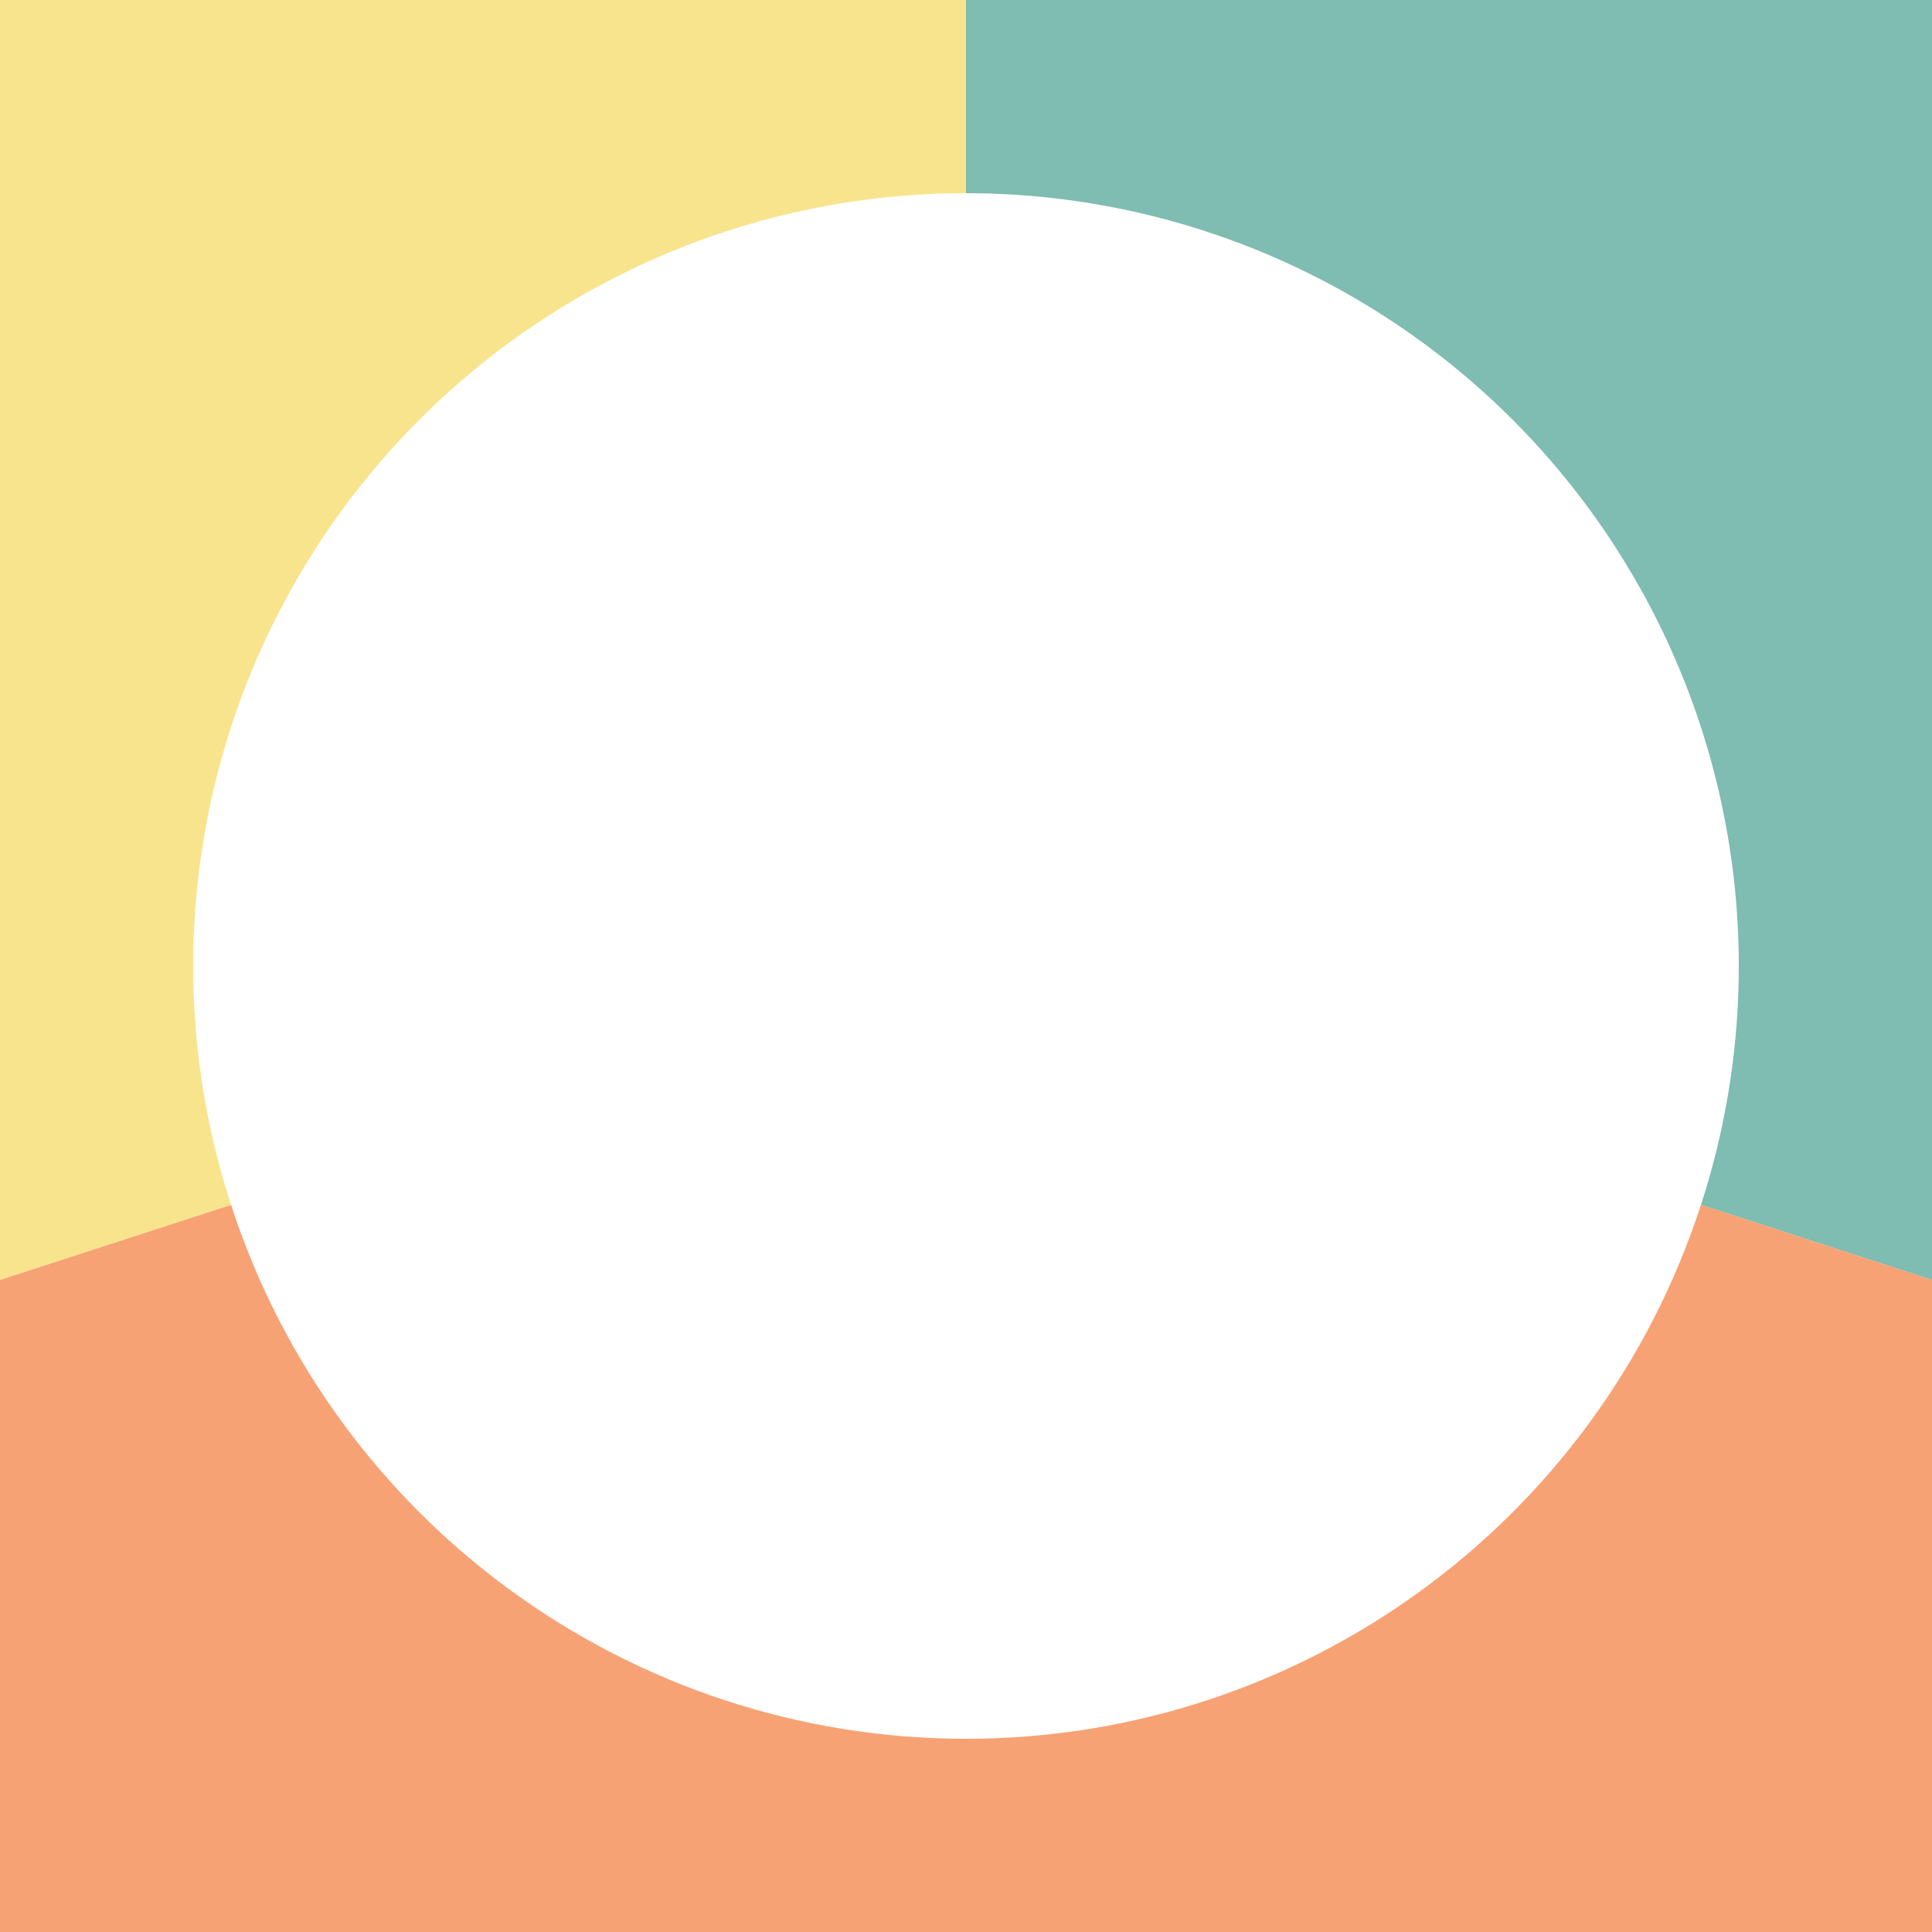
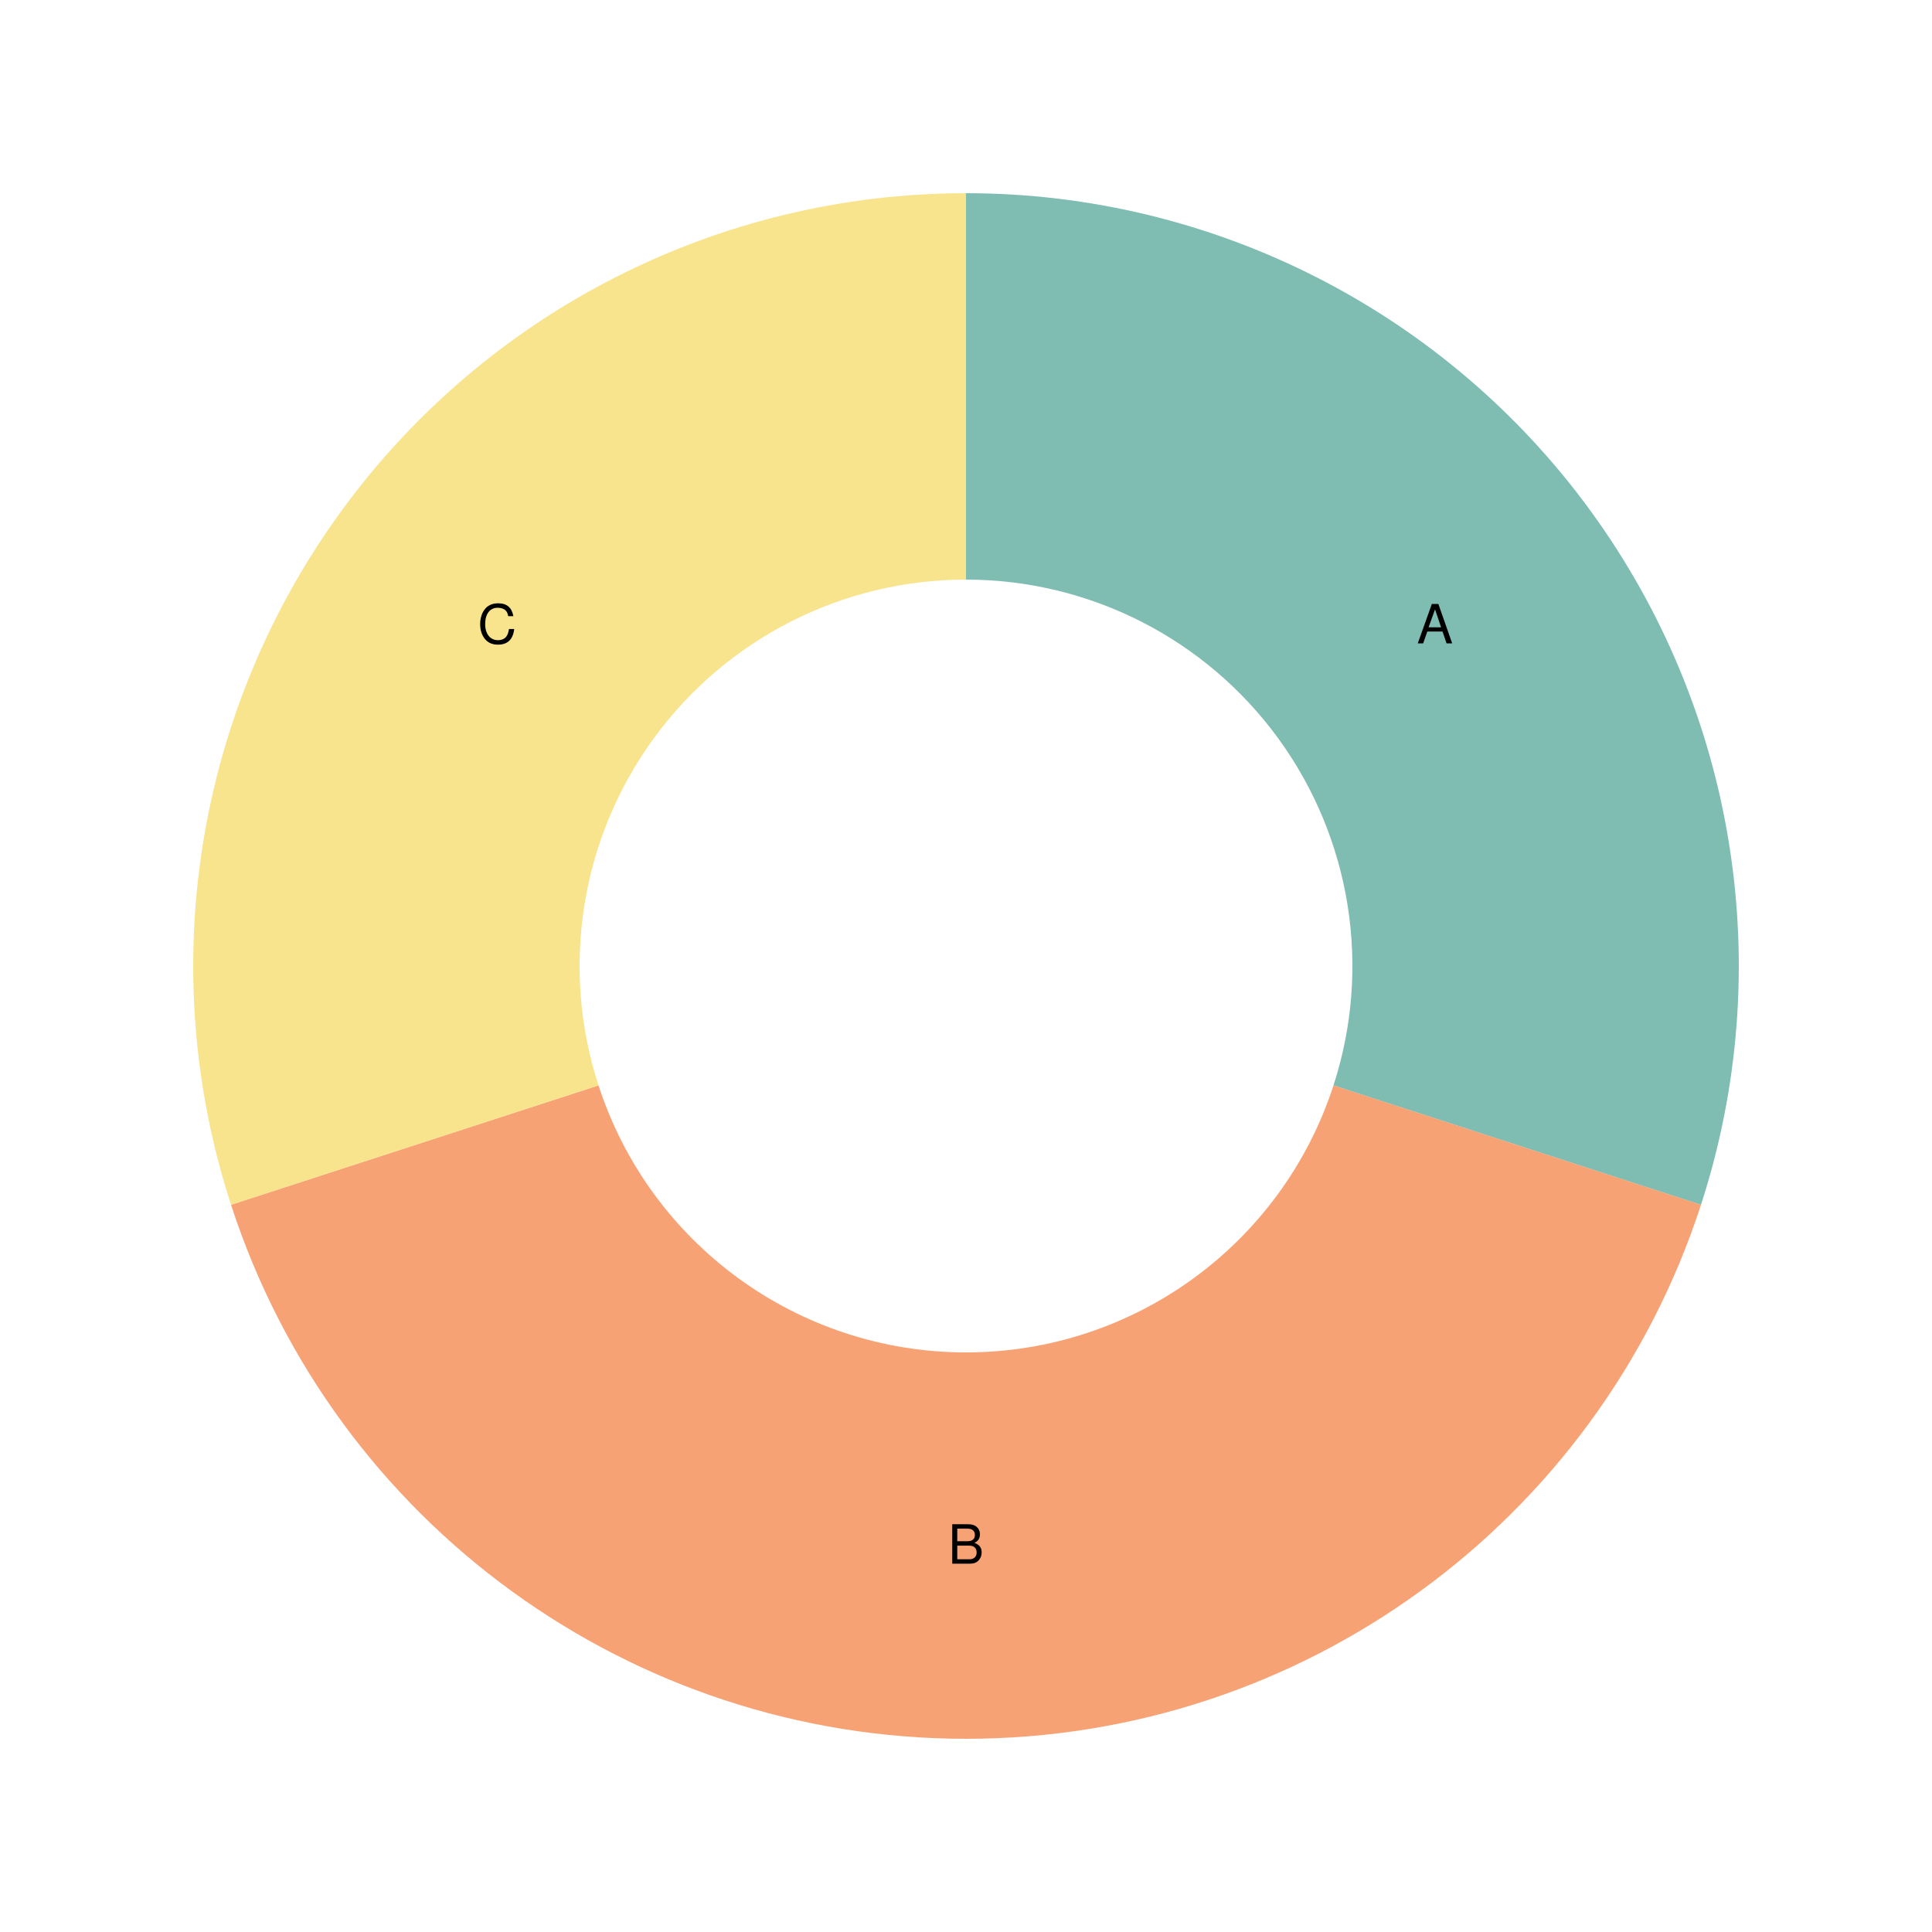
<svg xmlns="http://www.w3.org/2000/svg" width="500" height="500" viewBox="0 0 500 500">
  <path fill="white" d="M0 0 h500 v500 h-500 v-500Z" />
  <g>
-     <path d="M 250.0 50.0 A 200.0 200.0 0 0 1 440.211 311.803 L 9760.565 3340.17 A 10000.0 10000.0 0 0 0 250 -9750.0 Z" fill="#5fab9e" opacity="0.8" />
-     <text x="4375.987" y="-2747.705" fill="#000000" font-size="14" font-family="Helvetica" text-anchor="middle" dominant-baseline="middle">A</text>
-     <path d="M 440.211 311.803 A 200.0 200.0 0 0 1 59.789 311.803 L -9260.565 3340.17 A 10000.0 10000.0 0 0 0 9760.565 3340.17 Z" fill="#f58b51" opacity="0.8" />
-     <text x="250" y="5350.0" fill="#000000" font-size="14" font-family="Helvetica" text-anchor="middle" dominant-baseline="middle">B</text>
-     <path d="M 59.789 311.803 A 200.0 200.0 0 0 1 250 50.0 L 250 -9750.0 A 10000.0 10000.0 0 0 0 -9260.565 3340.17 Z" fill="#f7dd72" opacity="0.8" />
-     <text x="-3875.987" y="-2747.705" fill="#000000" font-size="14" font-family="Helvetica" text-anchor="middle" dominant-baseline="middle">C</text>
+     <path d="M 250.0 50.0 A 200.0 200.0 0 0 1 440.211 311.803 L 345.106 280.902 A 100.0 100.0 0 0 0 250.0 150.0 Z" fill="#5fab9e" opacity="0.8" />
+     <text x="371.353" y="161.832" fill="#000000" font-size="14" font-family="Helvetica" text-anchor="middle" dominant-baseline="middle">A</text>
+     <path d="M 440.211 311.803 A 200.0 200.0 0 0 1 59.789 311.803 L 154.894 280.902 A 100.0 100.0 0 0 0 345.106 280.902 Z" fill="#f58b51" opacity="0.8" />
+     <text x="250.0" y="400.0" fill="#000000" font-size="14" font-family="Helvetica" text-anchor="middle" dominant-baseline="middle">B</text>
+     <path d="M 59.789 311.803 A 200.0 200.0 0 0 1 250 50.0 L 250 150.0 A 100.0 100.0 0 0 0 154.894 280.902 Z" fill="#f7dd72" opacity="0.8" />
+     <text x="128.647" y="161.832" fill="#000000" font-size="14" font-family="Helvetica" text-anchor="middle" dominant-baseline="middle">C</text>
  </g>
</svg>
